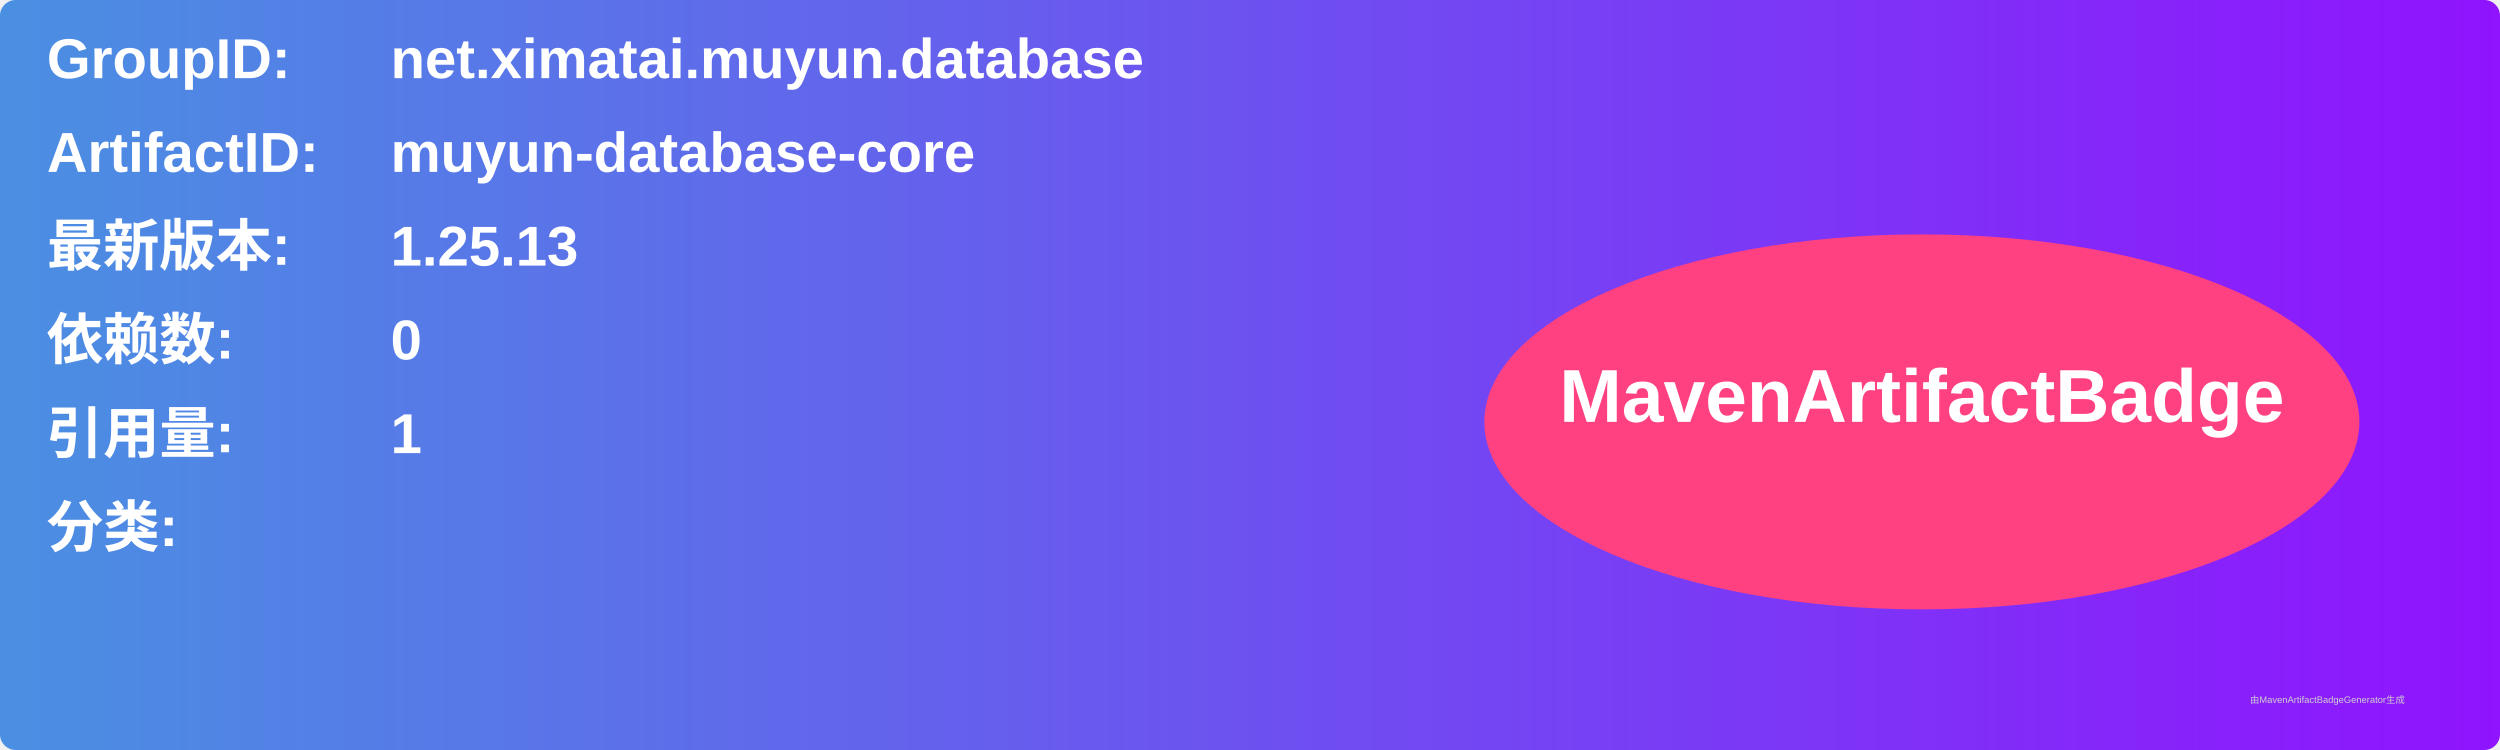
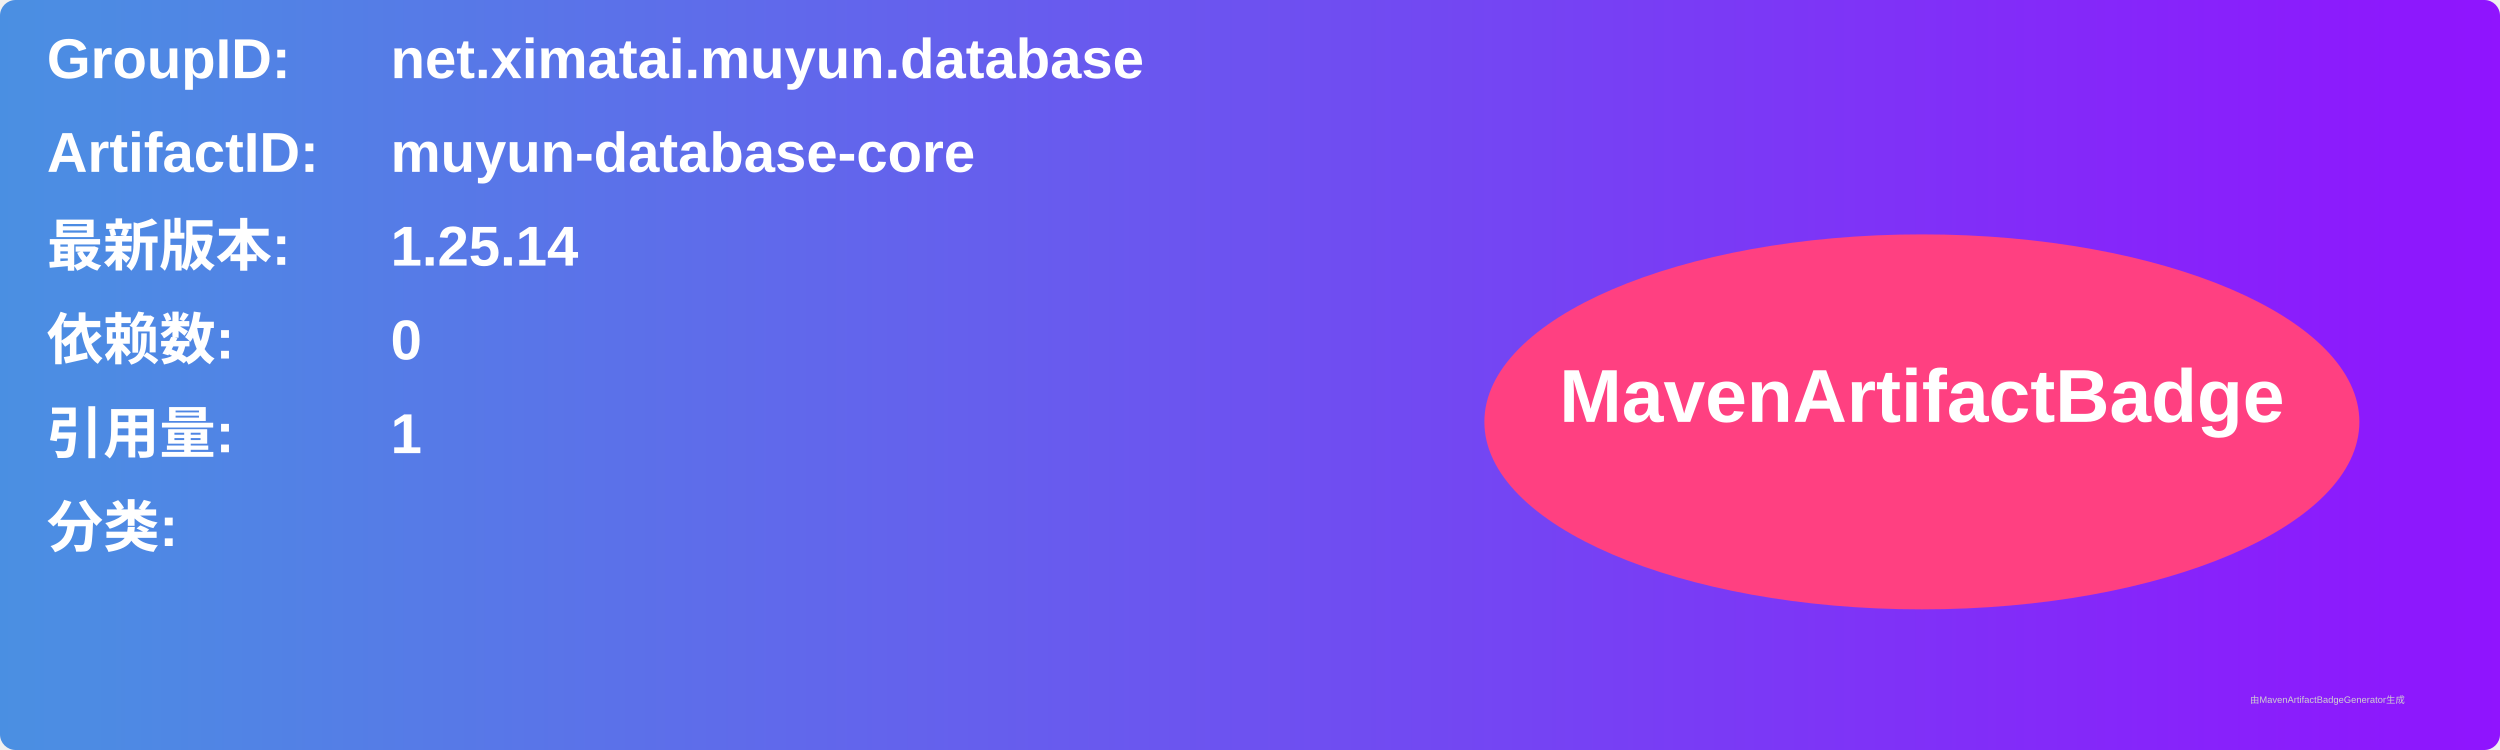
<svg xmlns="http://www.w3.org/2000/svg" width="800" height="240" viewBox="0 0 800 240">
  <linearGradient id="grad" x1="0%" y1="0%" x2="100%" y2="0%">
    <stop offset="0%" stop-color="#4a90e2" />
    <stop offset="100%" stop-color="#9013fe" />
  </linearGradient>
  <rect width="100%" height="100%" rx="5" ry="5" fill="url(#grad)" />
  <g transform="translate(15, 15)">
    <text x="0" y="10" font-family="Arial" font-size="18" fill="white" font-weight="bold" width="260">GroupID:</text>
    <text x="110" y="10" font-family="Arial" font-size="18" fill="white" font-weight="bold" width="460">net.ximatai.muyun.database</text>
    <text x="0" y="40" font-family="Arial" font-size="18" fill="white" font-weight="bold" width="260">ArtifactID:</text>
    <text x="110" y="40" font-family="Arial" font-size="18" fill="white" font-weight="bold" width="460">muyun-database-core</text>
    <text x="0" y="70" font-family="Arial" font-size="18" fill="white" font-weight="bold">最新版本:</text>
    <text x="110" y="70" font-family="Arial" font-size="18" fill="white" font-weight="bold">
-       <tspan font-weight="bold">1.25.13</tspan>
+       <tspan font-weight="bold">1.25.14</tspan>
    </text>
    <text x="0" y="100" font-family="Arial" font-size="18" fill="white" font-weight="bold">依赖数: </text>
    <text x="110" y="100" font-family="Arial" font-size="18" fill="white">
      <tspan font-weight="bold">0</tspan>
    </text>
    <text x="0" y="130" font-family="Arial" font-size="18" fill="white" font-weight="bold">引用量: </text>
    <text x="110" y="130" font-family="Arial" font-size="18" fill="white">
      <tspan font-weight="bold">1</tspan>
    </text>
    <text x="0" y="160" font-family="Arial" font-size="18" fill="white" font-weight="bold">分类:</text>
    <text x="10" y="190" font-family="Arial" font-size="10" fill="white">
      <tspan font-weight="bold" />
    </text>
    <ellipse cx="600" cy="120" rx="140" ry="60" fill="#ff4081" />
    <text x="600" y="120" text-anchor="middle" font-family="Arial" font-size="24" fill="white" font-weight="bold">MavenArtifactBadge</text>
  </g>
  <text x="720" y="225" font-family="Arial" font-size="3" fill="#d0d0d0">由MavenArtifactBadgeGenerator生成</text>
</svg>
